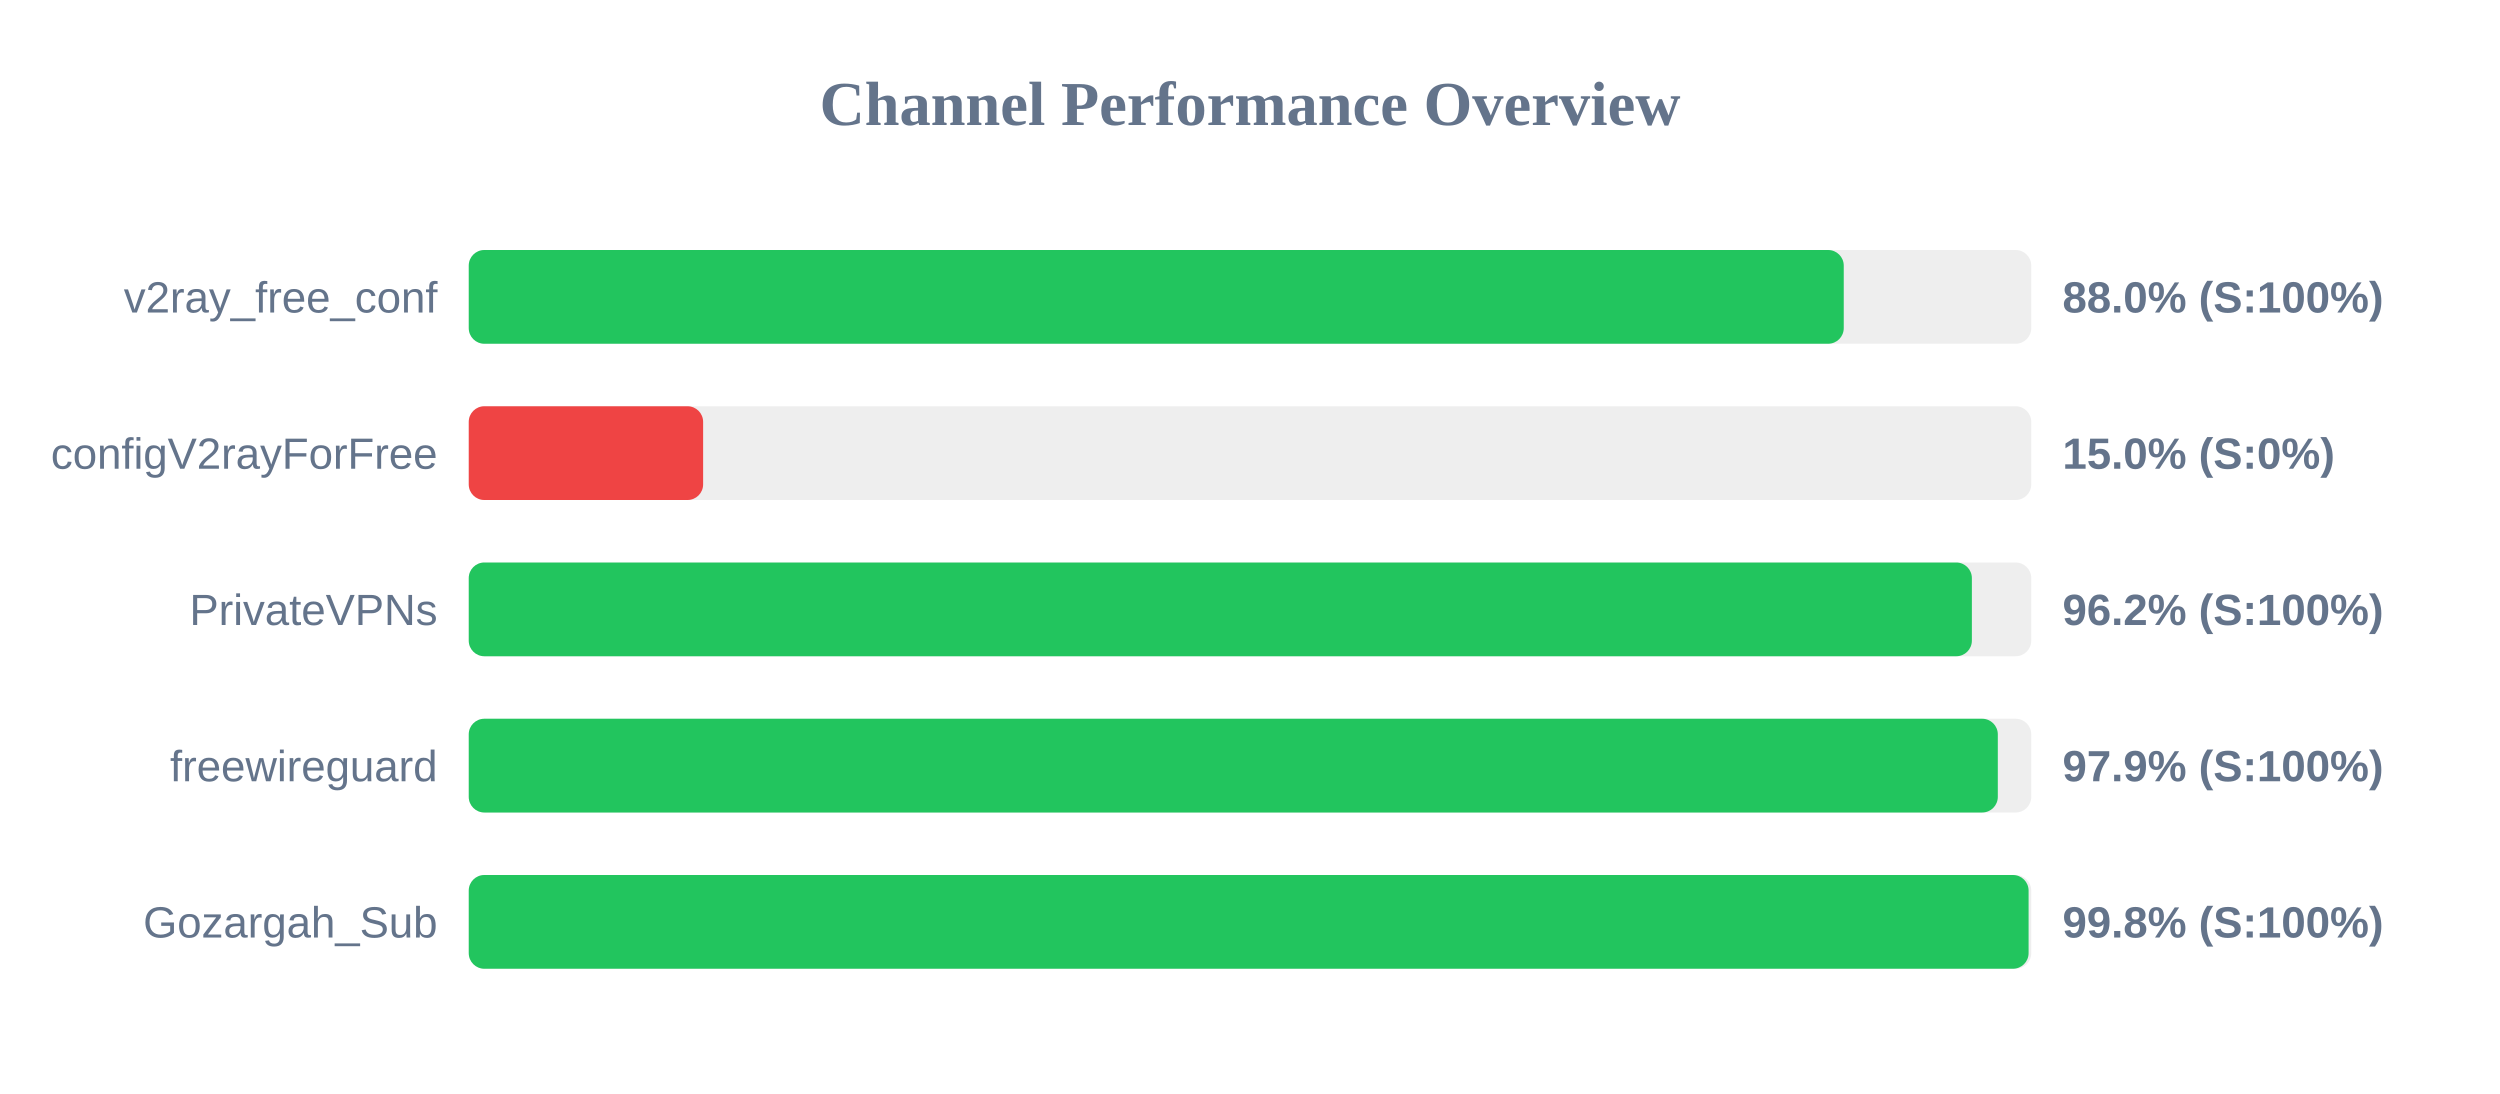
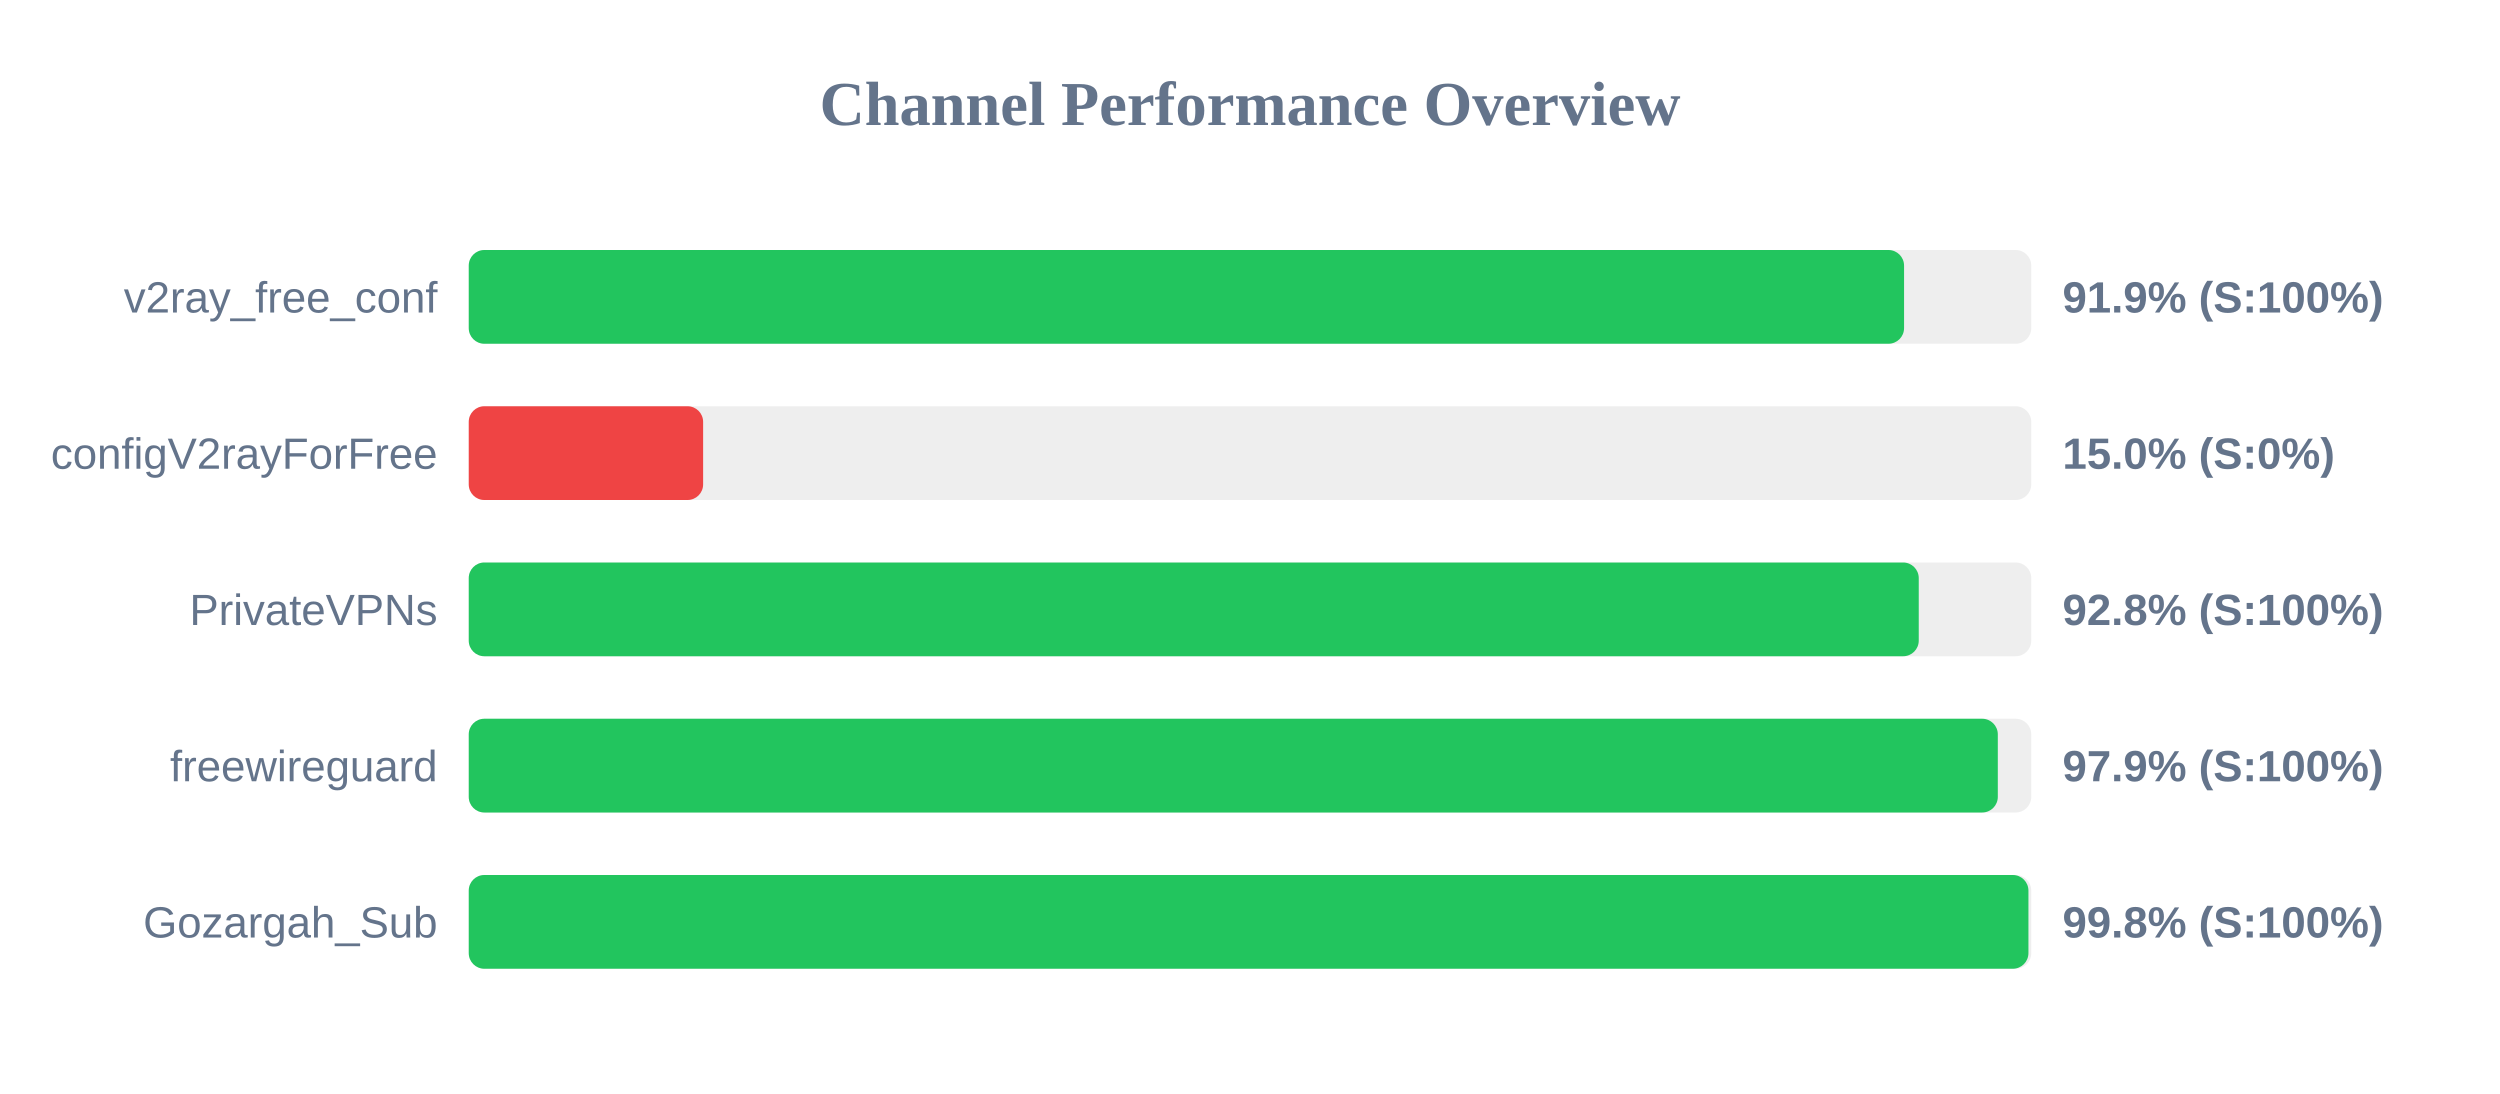
<svg xmlns="http://www.w3.org/2000/svg" width="800" height="350" version="1.1">
  <style>
        .row { font: 14px Arial; fill: #64748b; }
        .score { font: bold 14px Arial; fill: #64748b; }
    </style>
  <text x="400" y="40" text-anchor="middle" font-size="20px" font-weight="bold" fill="#64748b">Channel Performance Overview</text>
  <rect x="150" y="80" width="500" height="30" fill="#eee" rx="5" />
-   <rect x="150" y="80" width="440.0" height="30" fill="#22c55e" rx="5" />
+   <rect x="150" y="80" width="459.3" height="30" fill="#22c55e" rx="5" />
  <text x="140" y="100" text-anchor="end" class="row">v2ray_free_conf</text>
-   <text x="660" y="100" text-anchor="start" class="score">88.0% (S:100%)</text>
+   <text x="660" y="100" text-anchor="start" class="score">91.9% (S:100%)</text>
  <rect x="150" y="130" width="500" height="30" fill="#eee" rx="5" />
  <rect x="150" y="130" width="75.0" height="30" fill="#ef4444" rx="5" />
  <text x="140" y="150" text-anchor="end" class="row">configV2rayForFree</text>
  <text x="660" y="150" text-anchor="start" class="score">15.0% (S:0%)</text>
  <rect x="150" y="180" width="500" height="30" fill="#eee" rx="5" />
-   <rect x="150" y="180" width="481.0" height="30" fill="#22c55e" rx="5" />
+   <rect x="150" y="180" width="464.0" height="30" fill="#22c55e" rx="5" />
  <text x="140" y="200" text-anchor="end" class="row">PrivateVPNs</text>
-   <text x="660" y="200" text-anchor="start" class="score">96.2% (S:100%)</text>
+   <text x="660" y="200" text-anchor="start" class="score">92.8% (S:100%)</text>
  <rect x="150" y="230" width="500" height="30" fill="#eee" rx="5" />
  <rect x="150" y="230" width="489.3" height="30" fill="#22c55e" rx="5" />
  <text x="140" y="250" text-anchor="end" class="row">freewireguard</text>
  <text x="660" y="250" text-anchor="start" class="score">97.9% (S:100%)</text>
  <rect x="150" y="280" width="500" height="30" fill="#eee" rx="5" />
-   <rect x="150" y="280" width="499.15" height="30" fill="#22c55e" rx="5" />
+   <rect x="150" y="280" width="499.1" height="30" fill="#22c55e" rx="5" />
  <text x="140" y="300" text-anchor="end" class="row">Gozargah_Sub</text>
  <text x="660" y="300" text-anchor="start" class="score">99.8% (S:100%)</text>
</svg>
